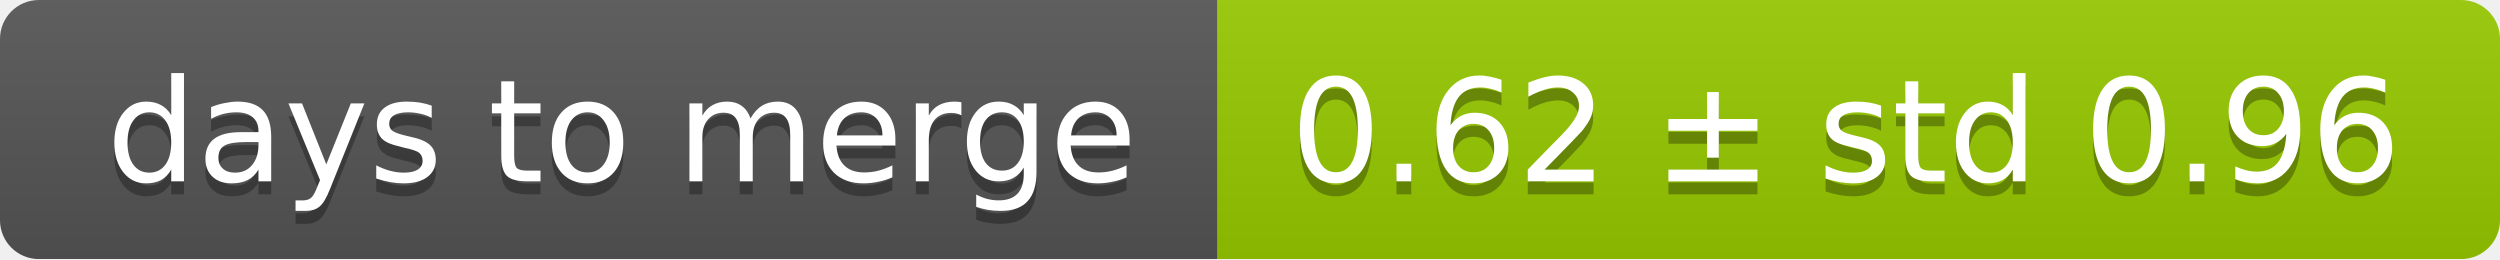
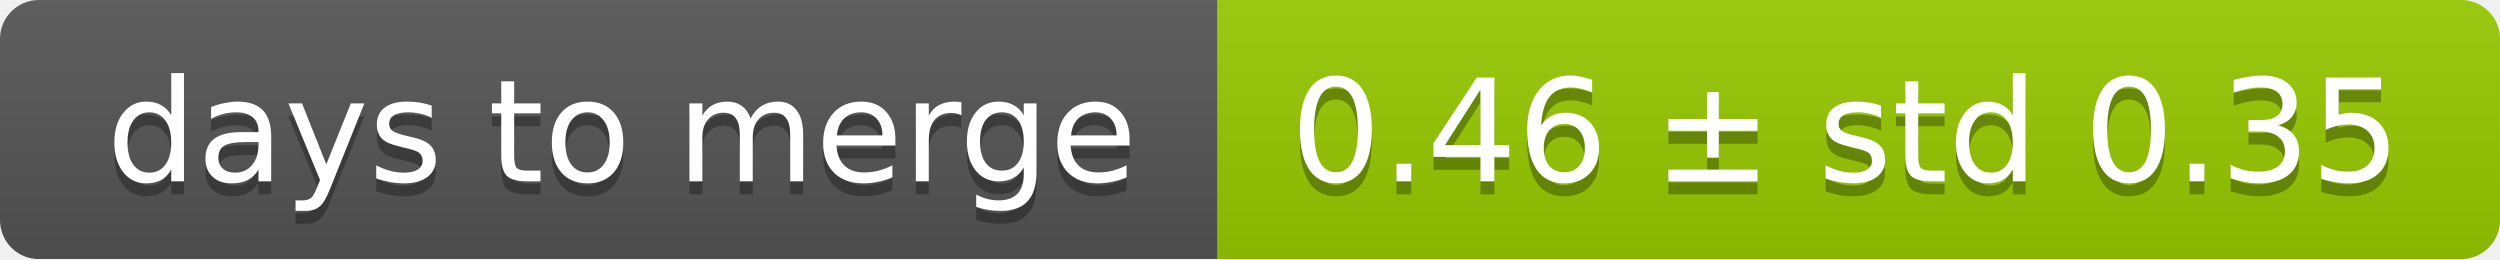
<svg xmlns="http://www.w3.org/2000/svg" width="193" height="20">
  <linearGradient id="smooth" x2="0" y2="100%">
    <stop offset="0" stop-color="#bbb" stop-opacity=".1" />
    <stop offset="1" stop-opacity=".1" />
  </linearGradient>
  <mask id="round">
    <rect width="193" height="20" rx="3" fill="#fff" />
  </mask>
  <g mask="url(#round)">
    <rect width="94" height="20" fill="#555" />
    <rect x="94" width="99" height="20" fill="#97ca00" />
    <rect width="193" height="20" fill="url(#smooth)" />
  </g>
  <g fill="#fff" text-anchor="middle" font-family="DejaVu Sans,Verdana,Geneva,sans-serif" font-size="11">
    <text x="48" y="15" fill="#010101" fill-opacity=".3">days to merge</text>
    <text x="48" y="14">days to merge</text>
-     <text x="142.5" y="15" fill="#010101" fill-opacity=".3">0.62 ± std 0.96</text>
-     <text x="142.5" y="14">0.62 ± std 0.96</text>
+     <text x="142.5" y="15" fill="#010101" fill-opacity=".3">0.46 ± std 0.35</text>
+     <text x="142.5" y="14">0.46 ± std 0.35</text>
  </g>
</svg>
